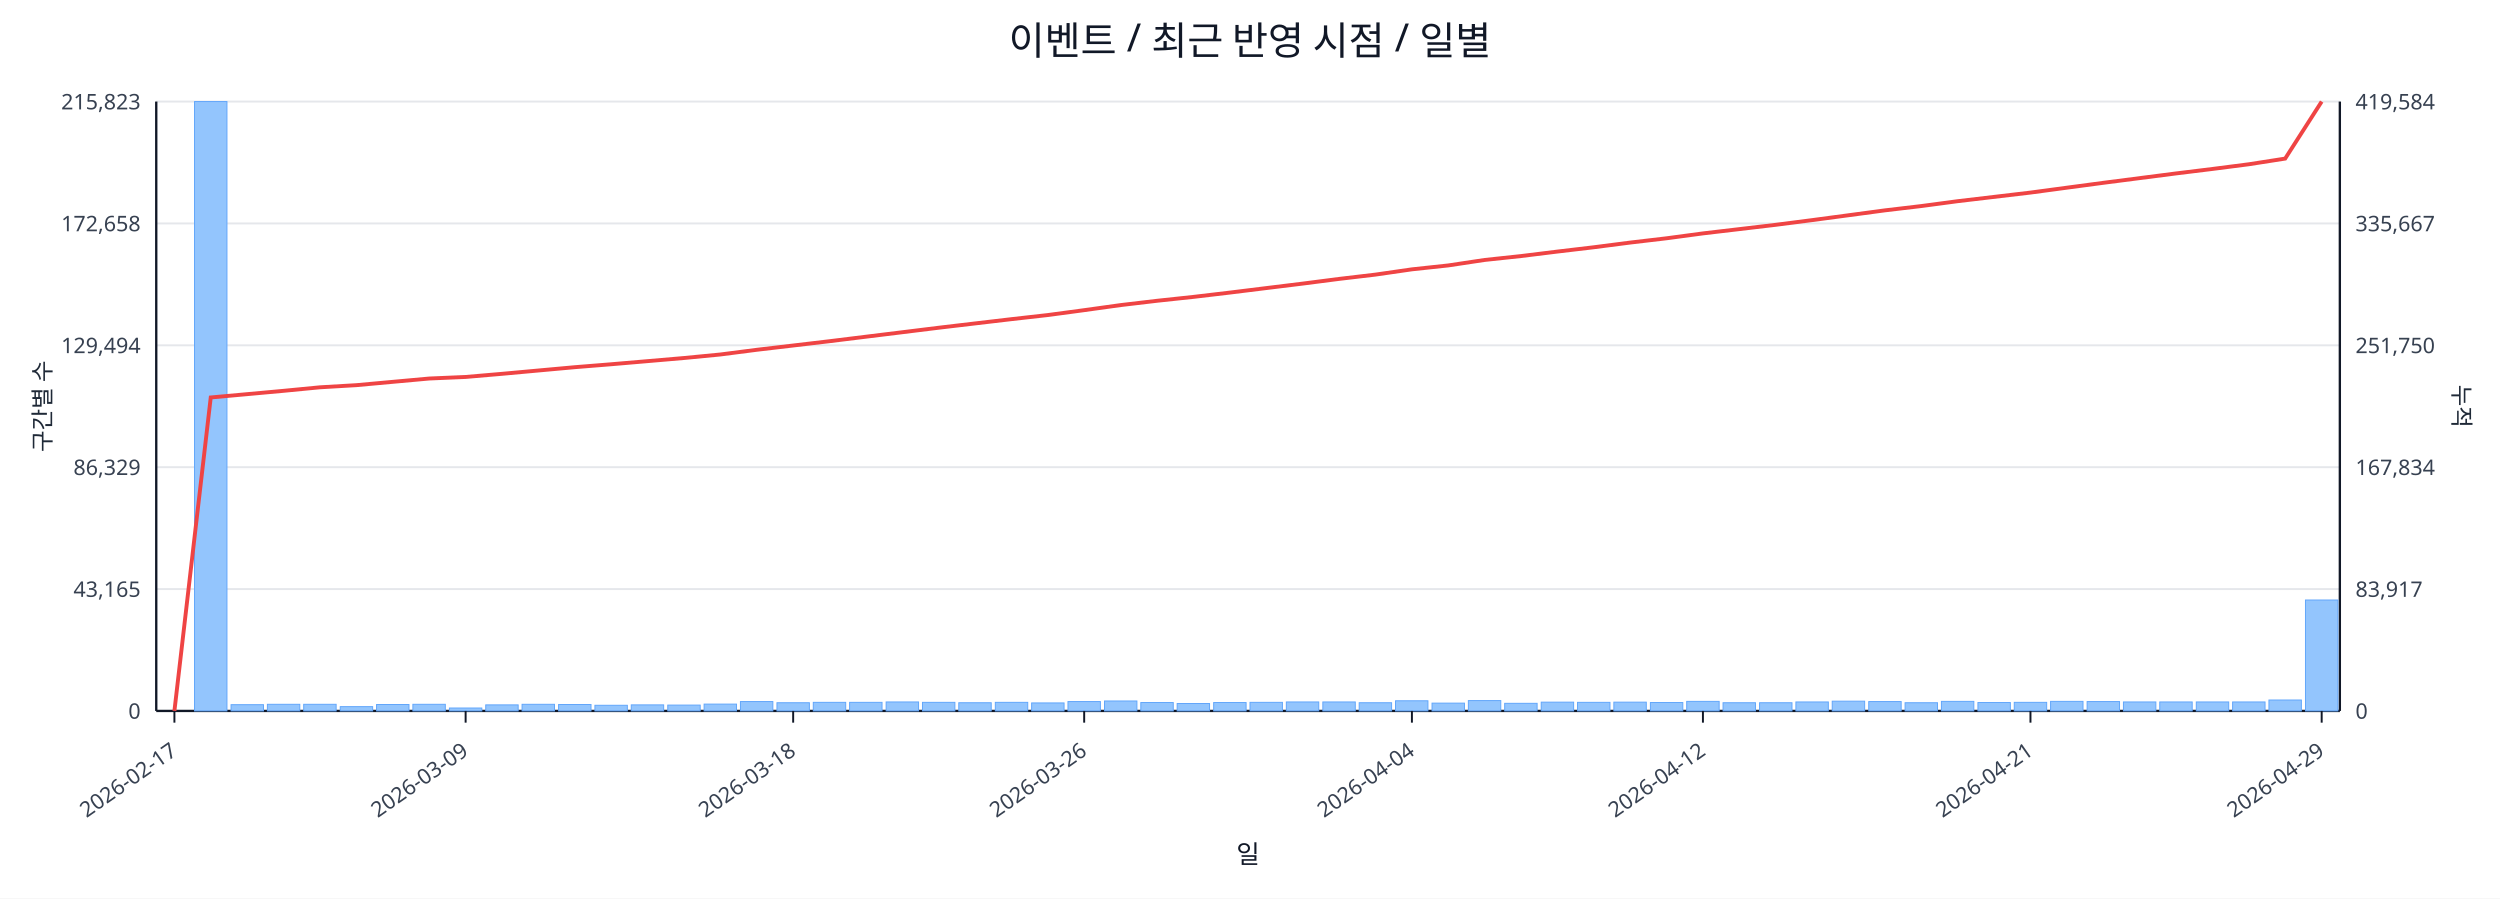
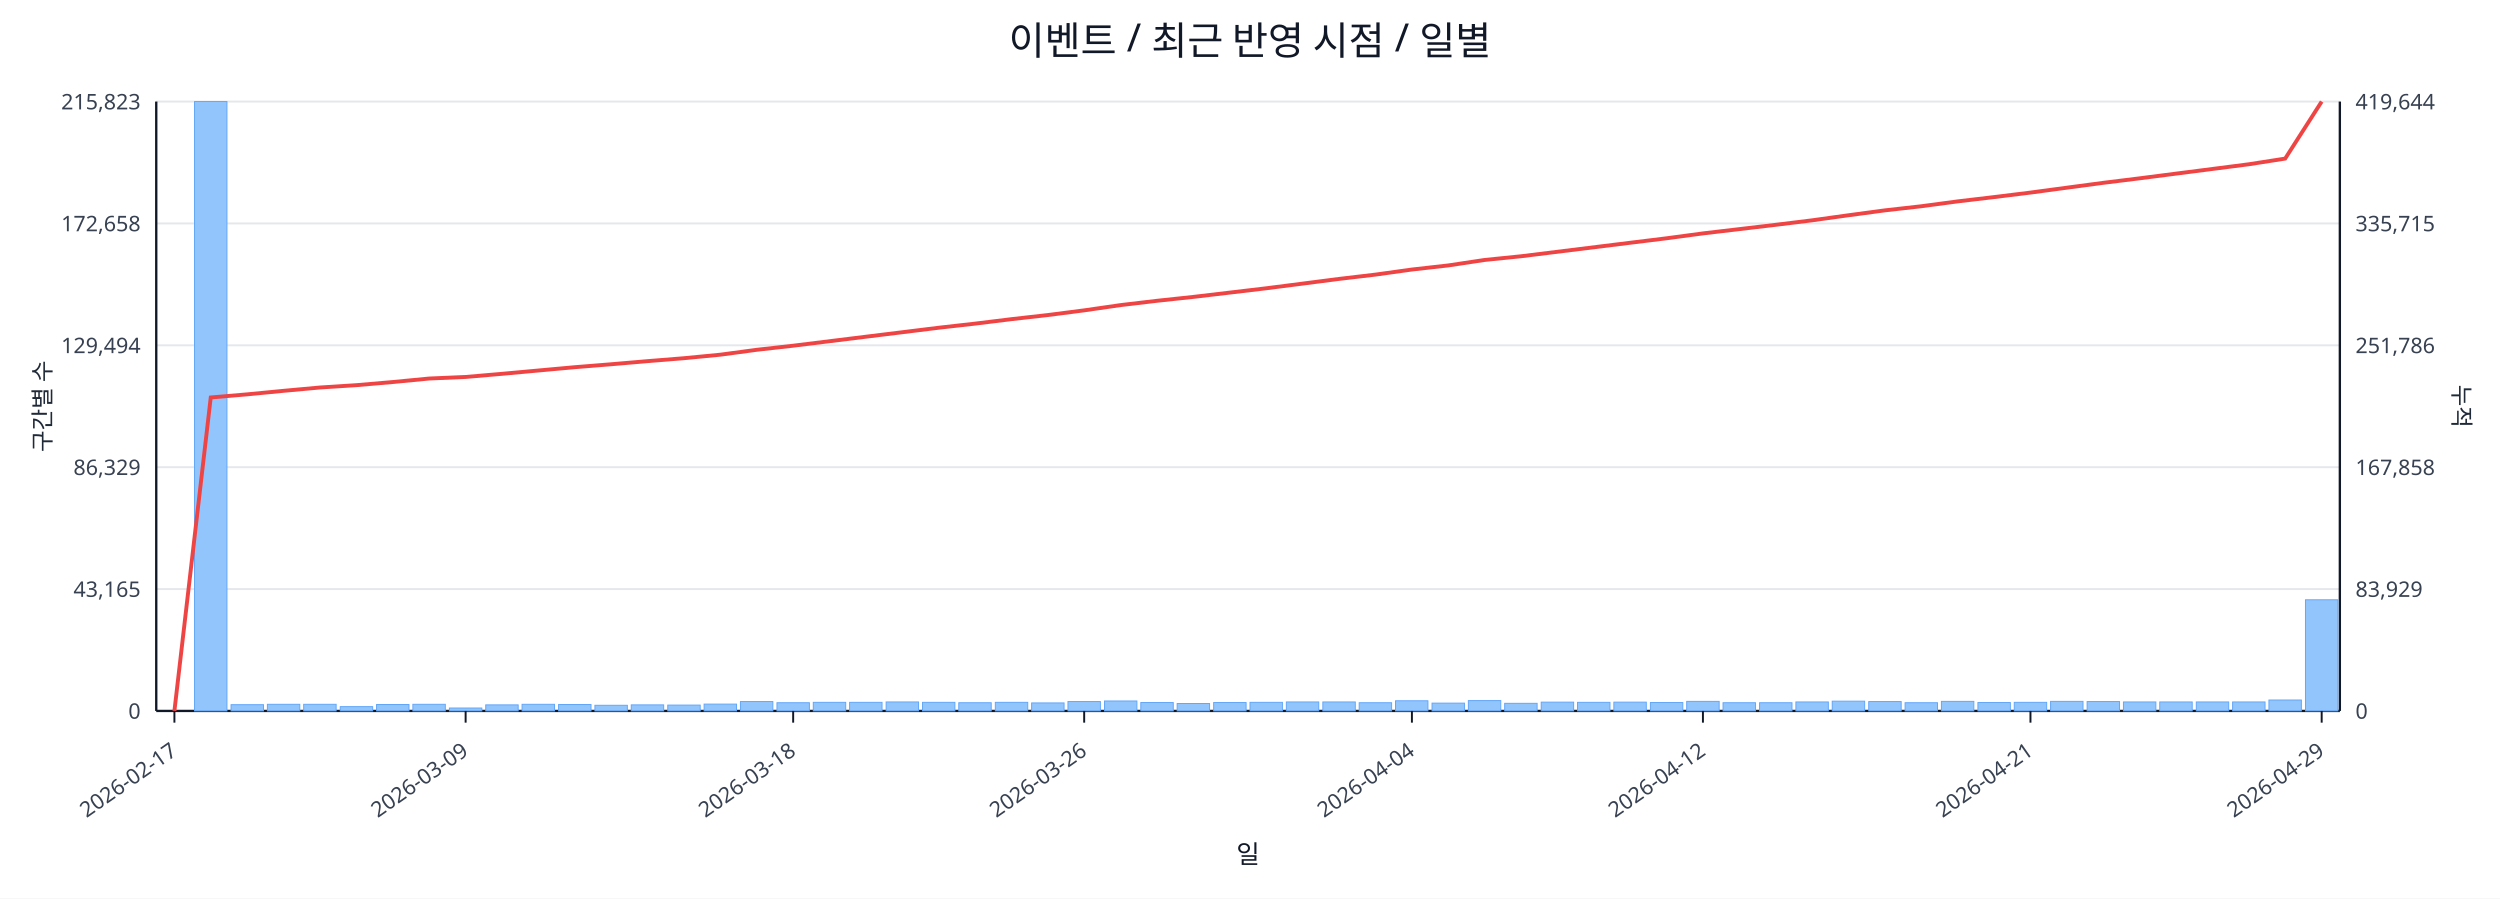
<svg xmlns="http://www.w3.org/2000/svg" width="1280" height="460" viewBox="0 0 1280 460">
  <rect x="0" y="0" width="100%" height="100%" fill="#ffffff" />
  <text x="640.0" y="28" font-size="20" text-anchor="middle" font-family="sans-serif" fill="#111827">이벤트 / 최근 반영 시점 / 일별</text>
  <line x1="80.0" y1="52.0" x2="1198.0" y2="52.0" stroke="#e5e7eb" stroke-width="1" />
  <text x="72.0" y="56.0" font-size="11" text-anchor="end" font-family="sans-serif" fill="#374151">215,823</text>
-   <text x="1206.0" y="56.0" font-size="11" text-anchor="start" font-family="sans-serif" fill="#374151">419,584</text>
+   <text x="1206.0" y="56.0" font-size="11" text-anchor="start" font-family="sans-serif" fill="#374151">419,644</text>
  <line x1="80.0" y1="114.4" x2="1198.0" y2="114.4" stroke="#e5e7eb" stroke-width="1" />
  <text x="72.0" y="118.4" font-size="11" text-anchor="end" font-family="sans-serif" fill="#374151">172,658</text>
-   <text x="1206.0" y="118.4" font-size="11" text-anchor="start" font-family="sans-serif" fill="#374151">335,667</text>
+   <text x="1206.0" y="118.4" font-size="11" text-anchor="start" font-family="sans-serif" fill="#374151">335,715</text>
  <line x1="80.0" y1="176.8" x2="1198.0" y2="176.8" stroke="#e5e7eb" stroke-width="1" />
  <text x="72.0" y="180.8" font-size="11" text-anchor="end" font-family="sans-serif" fill="#374151">129,494</text>
-   <text x="1206.0" y="180.8" font-size="11" text-anchor="start" font-family="sans-serif" fill="#374151">251,750</text>
+   <text x="1206.0" y="180.8" font-size="11" text-anchor="start" font-family="sans-serif" fill="#374151">251,786</text>
  <line x1="80.0" y1="239.2" x2="1198.0" y2="239.2" stroke="#e5e7eb" stroke-width="1" />
  <text x="72.0" y="243.2" font-size="11" text-anchor="end" font-family="sans-serif" fill="#374151">86,329</text>
-   <text x="1206.0" y="243.2" font-size="11" text-anchor="start" font-family="sans-serif" fill="#374151">167,834</text>
+   <text x="1206.0" y="243.2" font-size="11" text-anchor="start" font-family="sans-serif" fill="#374151">167,858</text>
  <line x1="80.0" y1="301.6" x2="1198.0" y2="301.6" stroke="#e5e7eb" stroke-width="1" />
  <text x="72.0" y="305.6" font-size="11" text-anchor="end" font-family="sans-serif" fill="#374151">43,165</text>
-   <text x="1206.0" y="305.6" font-size="11" text-anchor="start" font-family="sans-serif" fill="#374151">83,917</text>
+   <text x="1206.0" y="305.6" font-size="11" text-anchor="start" font-family="sans-serif" fill="#374151">83,929</text>
  <line x1="80.0" y1="364.0" x2="1198.0" y2="364.0" stroke="#e5e7eb" stroke-width="1" />
  <text x="72.0" y="368.0" font-size="11" text-anchor="end" font-family="sans-serif" fill="#374151">0</text>
  <text x="1206.0" y="368.0" font-size="11" text-anchor="start" font-family="sans-serif" fill="#374151">0</text>
  <line x1="80.0" y1="364.0" x2="1198.0" y2="364.0" stroke="#111827" stroke-width="1.2" />
  <line x1="80.0" y1="52.0" x2="80.0" y2="364.0" stroke="#111827" stroke-width="1.2" />
  <line x1="1198.0" y1="52.0" x2="1198.0" y2="364.0" stroke="#111827" stroke-width="1.2" />
  <rect x="81.0" y="364.0" width="16.6" height="0.0" fill="#93c5fd" stroke="#60a5fa" stroke-width="0.5" />
  <rect x="99.6" y="52.0" width="16.6" height="312.0" fill="#93c5fd" stroke="#60a5fa" stroke-width="0.5" />
  <rect x="118.3" y="360.8" width="16.6" height="3.2" fill="#93c5fd" stroke="#60a5fa" stroke-width="0.5" />
  <rect x="136.9" y="360.6" width="16.6" height="3.4" fill="#93c5fd" stroke="#60a5fa" stroke-width="0.5" />
  <rect x="155.5" y="360.6" width="16.6" height="3.4" fill="#93c5fd" stroke="#60a5fa" stroke-width="0.5" />
  <rect x="174.2" y="361.8" width="16.6" height="2.2" fill="#93c5fd" stroke="#60a5fa" stroke-width="0.5" />
  <rect x="192.8" y="360.7" width="16.6" height="3.3" fill="#93c5fd" stroke="#60a5fa" stroke-width="0.5" />
  <rect x="211.4" y="360.6" width="16.6" height="3.4" fill="#93c5fd" stroke="#60a5fa" stroke-width="0.5" />
  <rect x="230.1" y="362.5" width="16.6" height="1.5" fill="#93c5fd" stroke="#60a5fa" stroke-width="0.5" />
  <rect x="248.7" y="360.9" width="16.6" height="3.1" fill="#93c5fd" stroke="#60a5fa" stroke-width="0.5" />
  <rect x="267.3" y="360.6" width="16.6" height="3.4" fill="#93c5fd" stroke="#60a5fa" stroke-width="0.5" />
  <rect x="286.0" y="360.7" width="16.6" height="3.3" fill="#93c5fd" stroke="#60a5fa" stroke-width="0.5" />
  <rect x="304.6" y="361.1" width="16.6" height="2.9" fill="#93c5fd" stroke="#60a5fa" stroke-width="0.5" />
  <rect x="323.2" y="360.9" width="16.6" height="3.1" fill="#93c5fd" stroke="#60a5fa" stroke-width="0.5" />
  <rect x="341.9" y="361.0" width="16.6" height="3.0" fill="#93c5fd" stroke="#60a5fa" stroke-width="0.5" />
  <rect x="360.5" y="360.5" width="16.6" height="3.5" fill="#93c5fd" stroke="#60a5fa" stroke-width="0.5" />
  <rect x="379.1" y="359.2" width="16.6" height="4.8" fill="#93c5fd" stroke="#60a5fa" stroke-width="0.5" />
  <rect x="397.8" y="359.8" width="16.6" height="4.2" fill="#93c5fd" stroke="#60a5fa" stroke-width="0.5" />
  <rect x="416.4" y="359.6" width="16.6" height="4.4" fill="#93c5fd" stroke="#60a5fa" stroke-width="0.5" />
  <rect x="435.0" y="359.6" width="16.6" height="4.4" fill="#93c5fd" stroke="#60a5fa" stroke-width="0.5" />
  <rect x="453.7" y="359.4" width="16.6" height="4.6" fill="#93c5fd" stroke="#60a5fa" stroke-width="0.5" />
  <rect x="472.3" y="359.6" width="16.6" height="4.4" fill="#93c5fd" stroke="#60a5fa" stroke-width="0.5" />
  <rect x="490.9" y="359.8" width="16.6" height="4.2" fill="#93c5fd" stroke="#60a5fa" stroke-width="0.5" />
  <rect x="509.6" y="359.6" width="16.6" height="4.4" fill="#93c5fd" stroke="#60a5fa" stroke-width="0.5" />
  <rect x="528.2" y="359.9" width="16.6" height="4.1" fill="#93c5fd" stroke="#60a5fa" stroke-width="0.5" />
  <rect x="546.8" y="359.2" width="16.6" height="4.8" fill="#93c5fd" stroke="#60a5fa" stroke-width="0.5" />
  <rect x="565.5" y="358.9" width="16.6" height="5.1" fill="#93c5fd" stroke="#60a5fa" stroke-width="0.5" />
  <rect x="584.1" y="359.7" width="16.6" height="4.3" fill="#93c5fd" stroke="#60a5fa" stroke-width="0.5" />
  <rect x="602.7" y="360.2" width="16.6" height="3.8" fill="#93c5fd" stroke="#60a5fa" stroke-width="0.5" />
  <rect x="621.4" y="359.7" width="16.6" height="4.3" fill="#93c5fd" stroke="#60a5fa" stroke-width="0.5" />
  <rect x="640.0" y="359.6" width="16.6" height="4.4" fill="#93c5fd" stroke="#60a5fa" stroke-width="0.5" />
  <rect x="658.6" y="359.4" width="16.6" height="4.6" fill="#93c5fd" stroke="#60a5fa" stroke-width="0.5" />
  <rect x="677.3" y="359.4" width="16.6" height="4.6" fill="#93c5fd" stroke="#60a5fa" stroke-width="0.5" />
  <rect x="695.9" y="359.8" width="16.6" height="4.2" fill="#93c5fd" stroke="#60a5fa" stroke-width="0.5" />
  <rect x="714.5" y="358.8" width="16.6" height="5.2" fill="#93c5fd" stroke="#60a5fa" stroke-width="0.5" />
  <rect x="733.2" y="360.0" width="16.6" height="4.0" fill="#93c5fd" stroke="#60a5fa" stroke-width="0.5" />
  <rect x="751.8" y="358.7" width="16.6" height="5.3" fill="#93c5fd" stroke="#60a5fa" stroke-width="0.5" />
  <rect x="770.4" y="360.1" width="16.6" height="3.9" fill="#93c5fd" stroke="#60a5fa" stroke-width="0.5" />
  <rect x="789.1" y="359.5" width="16.6" height="4.5" fill="#93c5fd" stroke="#60a5fa" stroke-width="0.5" />
  <rect x="807.7" y="359.6" width="16.6" height="4.4" fill="#93c5fd" stroke="#60a5fa" stroke-width="0.5" />
  <rect x="826.3" y="359.5" width="16.6" height="4.5" fill="#93c5fd" stroke="#60a5fa" stroke-width="0.5" />
  <rect x="845.0" y="359.7" width="16.6" height="4.3" fill="#93c5fd" stroke="#60a5fa" stroke-width="0.5" />
  <rect x="863.6" y="359.1" width="16.6" height="4.9" fill="#93c5fd" stroke="#60a5fa" stroke-width="0.5" />
  <rect x="882.2" y="359.8" width="16.6" height="4.2" fill="#93c5fd" stroke="#60a5fa" stroke-width="0.5" />
  <rect x="900.9" y="359.8" width="16.6" height="4.2" fill="#93c5fd" stroke="#60a5fa" stroke-width="0.5" />
  <rect x="919.5" y="359.4" width="16.6" height="4.6" fill="#93c5fd" stroke="#60a5fa" stroke-width="0.5" />
  <rect x="938.1" y="359.0" width="16.6" height="5.0" fill="#93c5fd" stroke="#60a5fa" stroke-width="0.5" />
  <rect x="956.8" y="359.2" width="16.6" height="4.8" fill="#93c5fd" stroke="#60a5fa" stroke-width="0.5" />
  <rect x="975.4" y="359.8" width="16.6" height="4.2" fill="#93c5fd" stroke="#60a5fa" stroke-width="0.5" />
  <rect x="994.0" y="359.1" width="16.6" height="4.9" fill="#93c5fd" stroke="#60a5fa" stroke-width="0.5" />
  <rect x="1012.7" y="359.7" width="16.6" height="4.3" fill="#93c5fd" stroke="#60a5fa" stroke-width="0.5" />
  <rect x="1031.3" y="359.6" width="16.6" height="4.4" fill="#93c5fd" stroke="#60a5fa" stroke-width="0.5" />
  <rect x="1049.9" y="359.1" width="16.6" height="4.9" fill="#93c5fd" stroke="#60a5fa" stroke-width="0.5" />
  <rect x="1068.6" y="359.2" width="16.6" height="4.8" fill="#93c5fd" stroke="#60a5fa" stroke-width="0.5" />
  <rect x="1087.2" y="359.4" width="16.6" height="4.6" fill="#93c5fd" stroke="#60a5fa" stroke-width="0.5" />
  <rect x="1105.8" y="359.4" width="16.6" height="4.6" fill="#93c5fd" stroke="#60a5fa" stroke-width="0.5" />
  <rect x="1124.5" y="359.4" width="16.6" height="4.6" fill="#93c5fd" stroke="#60a5fa" stroke-width="0.5" />
  <rect x="1143.1" y="359.4" width="16.6" height="4.6" fill="#93c5fd" stroke="#60a5fa" stroke-width="0.5" />
  <rect x="1161.7" y="358.4" width="16.6" height="5.6" fill="#93c5fd" stroke="#60a5fa" stroke-width="0.5" />
-   <rect x="1180.4" y="307.2" width="16.6" height="56.8" fill="#93c5fd" stroke="#60a5fa" stroke-width="0.5" />
-   <polyline fill="none" stroke="#ef4444" stroke-width="2" points="89.3,364.0 107.9,203.5 126.6,201.8 145.2,200.1 163.8,198.3 182.5,197.2 201.1,195.5 219.8,193.8 238.4,193.0 257.0,191.4 275.6,189.7 294.3,188.0 312.9,186.5 331.6,184.9 350.2,183.3 368.8,181.5 387.4,179.1 406.1,176.9 424.7,174.7 443.3,172.4 462.0,170.1 480.6,167.8 499.2,165.6 517.9,163.4 536.5,161.3 555.1,158.8 573.8,156.2 592.4,154.0 611.1,152.0 629.7,149.8 648.3,147.5 667.0,145.2 685.6,142.8 704.2,140.6 722.9,137.9 741.5,135.9 760.1,133.1 778.8,131.1 797.4,128.8 816.0,126.6 834.6,124.2 853.3,122.0 871.9,119.5 890.6,117.3 909.2,115.1 927.8,112.7 946.5,110.2 965.1,107.7 983.7,105.5 1002.4,103.0 1021.0,100.8 1039.6,98.6 1058.2,96.1 1076.9,93.6 1095.5,91.2 1114.1,88.8 1132.8,86.5 1151.4,84.1 1170.0,81.2 1188.7,52.0" />
+   <rect x="1180.4" y="307.1" width="16.6" height="56.9" fill="#93c5fd" stroke="#60a5fa" stroke-width="0.5" />
+   <polyline fill="none" stroke="#ef4444" stroke-width="2" points="89.3,364.0 107.9,203.5 126.6,201.9 145.2,200.1 163.8,198.4 182.5,197.2 201.1,195.6 219.8,193.8 238.4,193.0 257.0,191.4 275.6,189.7 294.3,188.0 312.9,186.5 331.6,184.9 350.2,183.4 368.8,181.6 387.4,179.1 406.1,177.0 424.7,174.7 443.3,172.4 462.0,170.1 480.6,167.8 499.2,165.7 517.9,163.4 536.5,161.3 555.1,158.9 573.8,156.2 592.4,154.0 611.1,152.0 629.7,149.8 648.3,147.6 667.0,145.2 685.6,142.8 704.2,140.6 722.9,138.0 741.5,135.9 760.1,133.1 778.8,131.2 797.4,128.9 816.0,126.6 834.6,124.3 853.3,122.0 871.9,119.5 890.6,117.3 909.2,115.1 927.8,112.8 946.5,110.2 965.1,107.7 983.7,105.6 1002.4,103.1 1021.0,100.9 1039.6,98.6 1058.2,96.1 1076.9,93.6 1095.5,91.3 1114.1,88.9 1132.8,86.5 1151.4,84.1 1170.0,81.2 1188.7,52.0" />
  <line x1="89.3" y1="364.0" x2="89.3" y2="370.0" stroke="#111827" stroke-width="1" />
  <text x="91.3" y="386.0" font-size="11" text-anchor="end" transform="rotate(-35 91.3 386.0)" font-family="sans-serif" fill="#374151">2026-02-17</text>
  <line x1="238.4" y1="364.0" x2="238.4" y2="370.0" stroke="#111827" stroke-width="1" />
  <text x="240.4" y="386.0" font-size="11" text-anchor="end" transform="rotate(-35 240.4 386.0)" font-family="sans-serif" fill="#374151">2026-03-09</text>
  <line x1="406.1" y1="364.0" x2="406.1" y2="370.0" stroke="#111827" stroke-width="1" />
  <text x="408.1" y="386.0" font-size="11" text-anchor="end" transform="rotate(-35 408.1 386.0)" font-family="sans-serif" fill="#374151">2026-03-18</text>
  <line x1="555.1" y1="364.0" x2="555.1" y2="370.0" stroke="#111827" stroke-width="1" />
  <text x="557.1" y="386.0" font-size="11" text-anchor="end" transform="rotate(-35 557.1 386.0)" font-family="sans-serif" fill="#374151">2026-03-26</text>
  <line x1="722.9" y1="364.0" x2="722.9" y2="370.0" stroke="#111827" stroke-width="1" />
  <text x="724.9" y="386.0" font-size="11" text-anchor="end" transform="rotate(-35 724.9 386.0)" font-family="sans-serif" fill="#374151">2026-04-04</text>
  <line x1="871.9" y1="364.0" x2="871.9" y2="370.0" stroke="#111827" stroke-width="1" />
  <text x="873.9" y="386.0" font-size="11" text-anchor="end" transform="rotate(-35 873.9 386.0)" font-family="sans-serif" fill="#374151">2026-04-12</text>
  <line x1="1039.6" y1="364.0" x2="1039.6" y2="370.0" stroke="#111827" stroke-width="1" />
  <text x="1041.6" y="386.0" font-size="11" text-anchor="end" transform="rotate(-35 1041.6 386.0)" font-family="sans-serif" fill="#374151">2026-04-21</text>
  <line x1="1188.7" y1="364.0" x2="1188.7" y2="370.0" stroke="#111827" stroke-width="1" />
  <text x="1190.7" y="386.0" font-size="11" text-anchor="end" transform="rotate(-35 1190.7 386.0)" font-family="sans-serif" fill="#374151">2026-04-29</text>
  <text x="26" y="208.0" font-size="12" transform="rotate(-90 26 208.0)" text-anchor="middle" font-family="sans-serif" fill="#1f2937">구간별 수</text>
  <text x="1256.0" y="208.0" font-size="12" transform="rotate(90 1256.0 208.0)" text-anchor="middle" font-family="sans-serif" fill="#1f2937">누적</text>
  <text x="639.0" y="442.0" font-size="13" text-anchor="middle" font-family="sans-serif" fill="#111827">일</text>
</svg>
